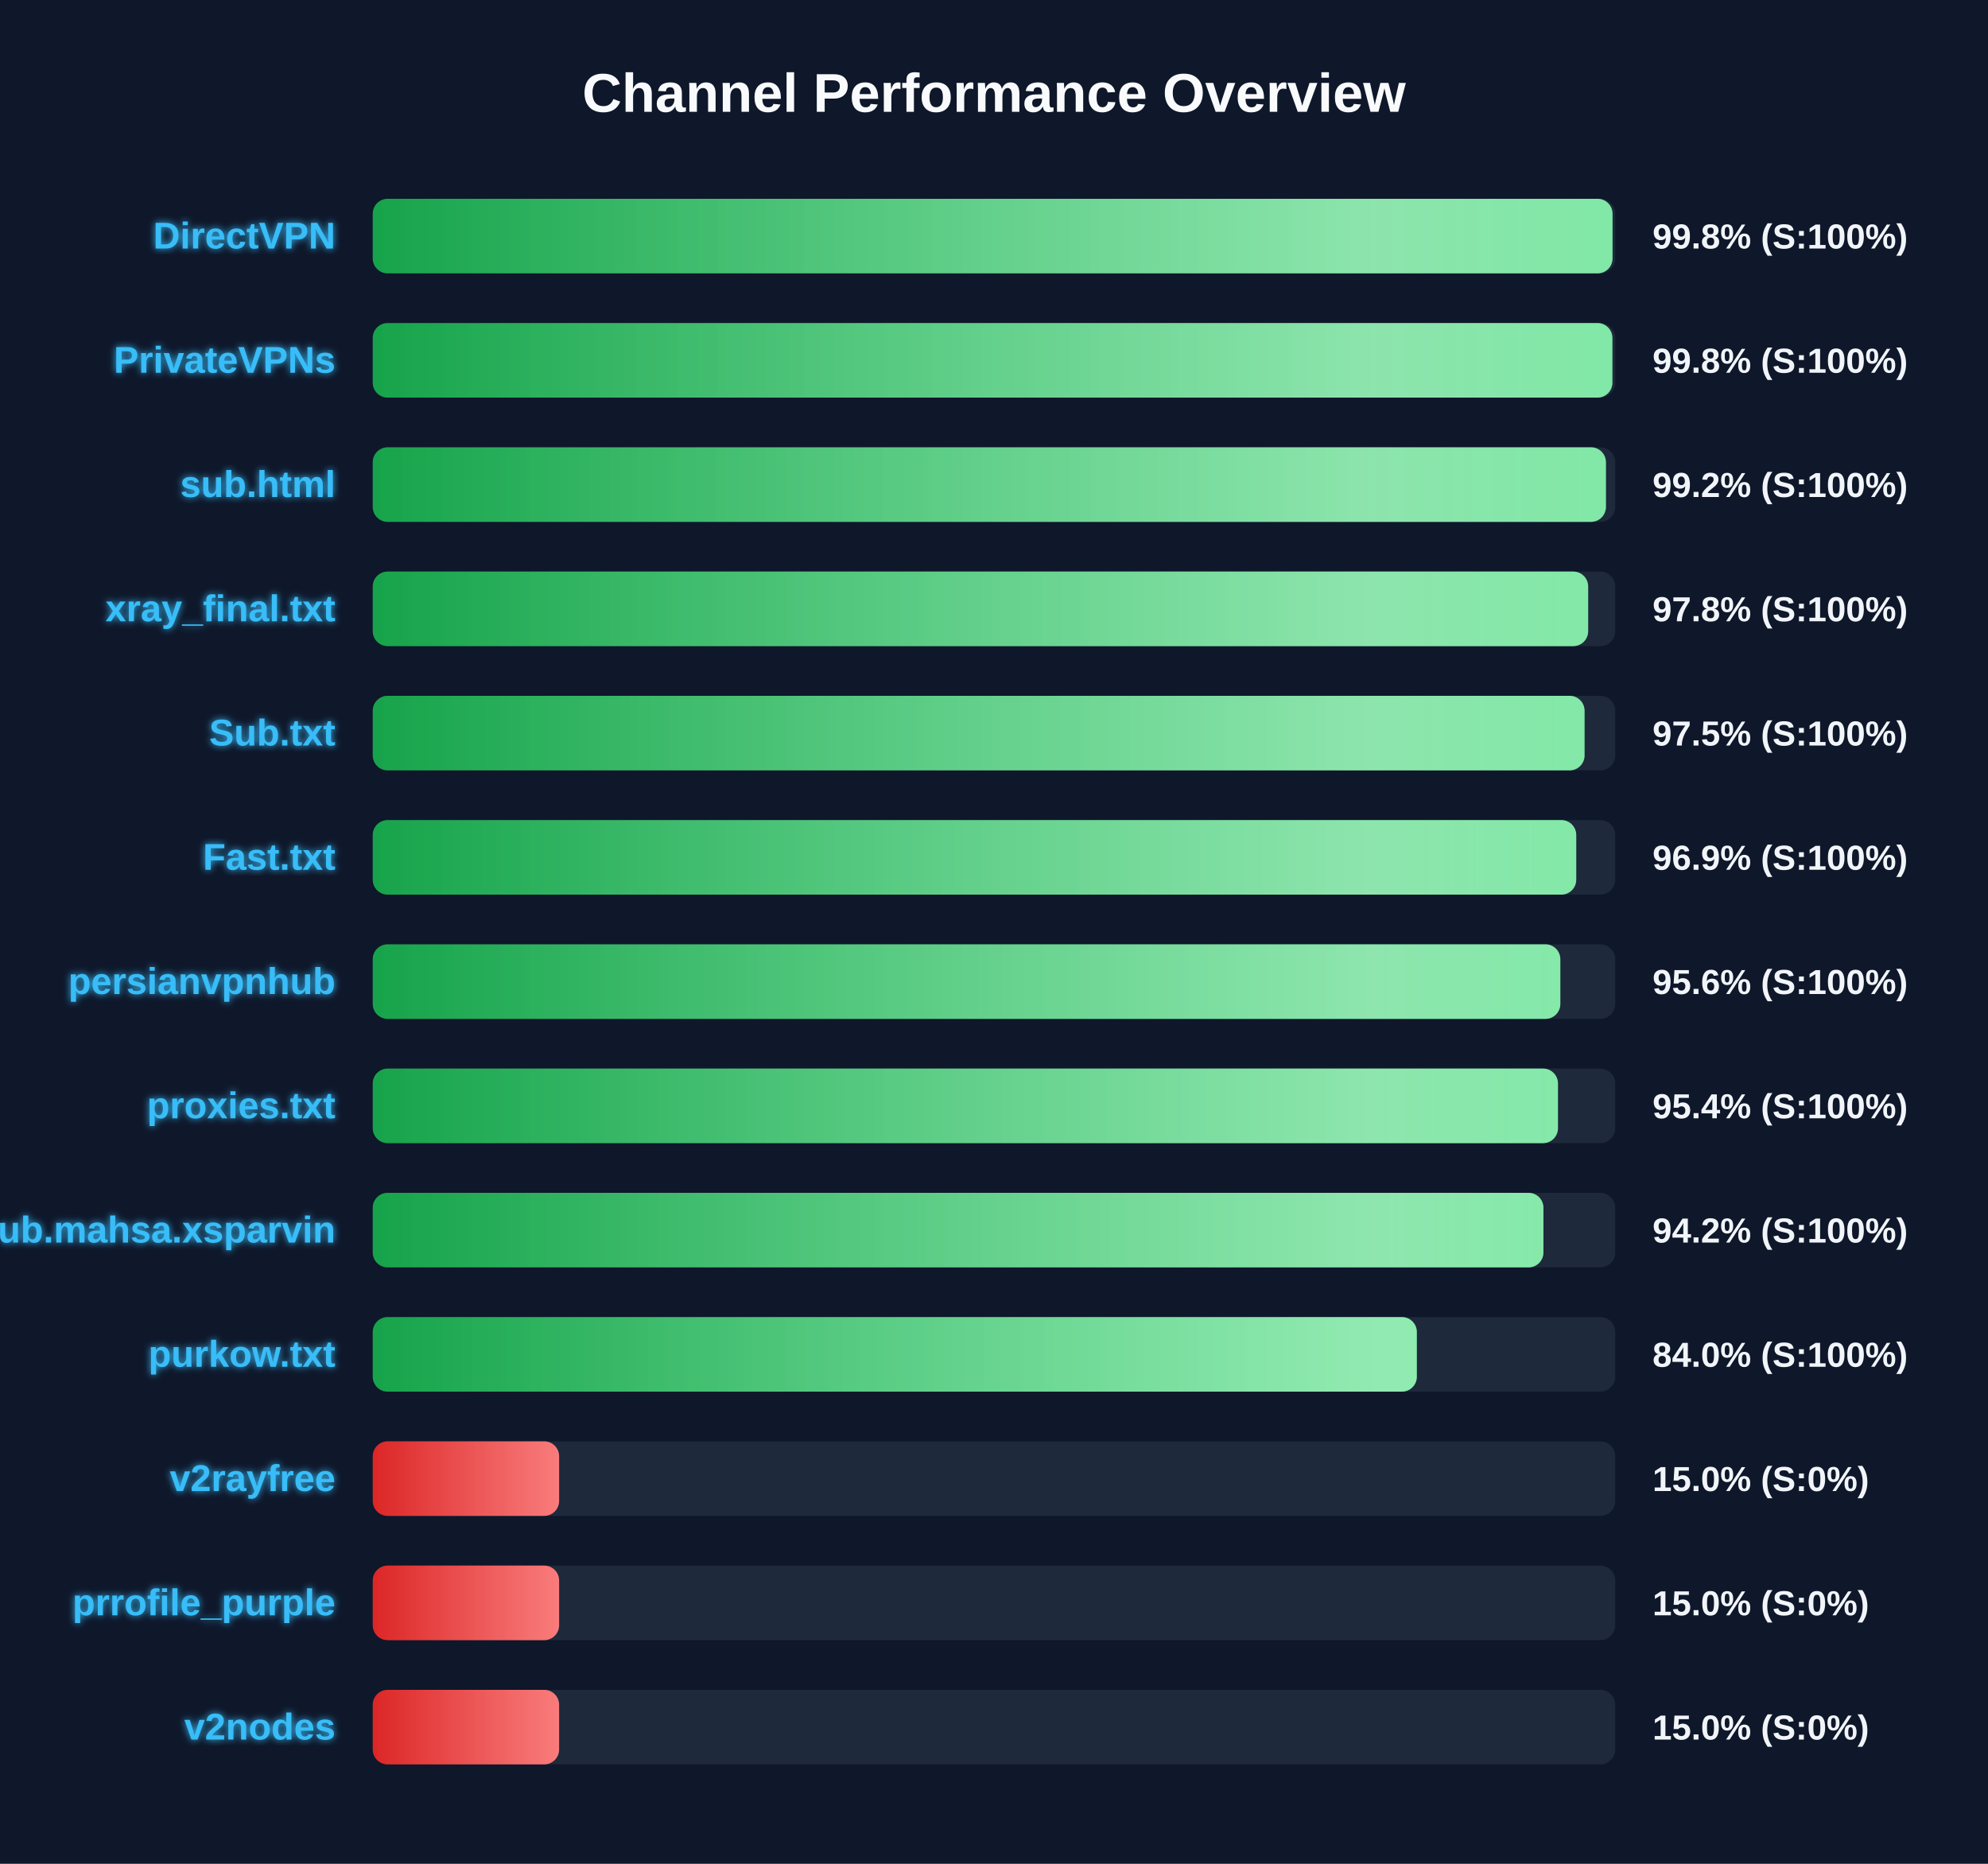
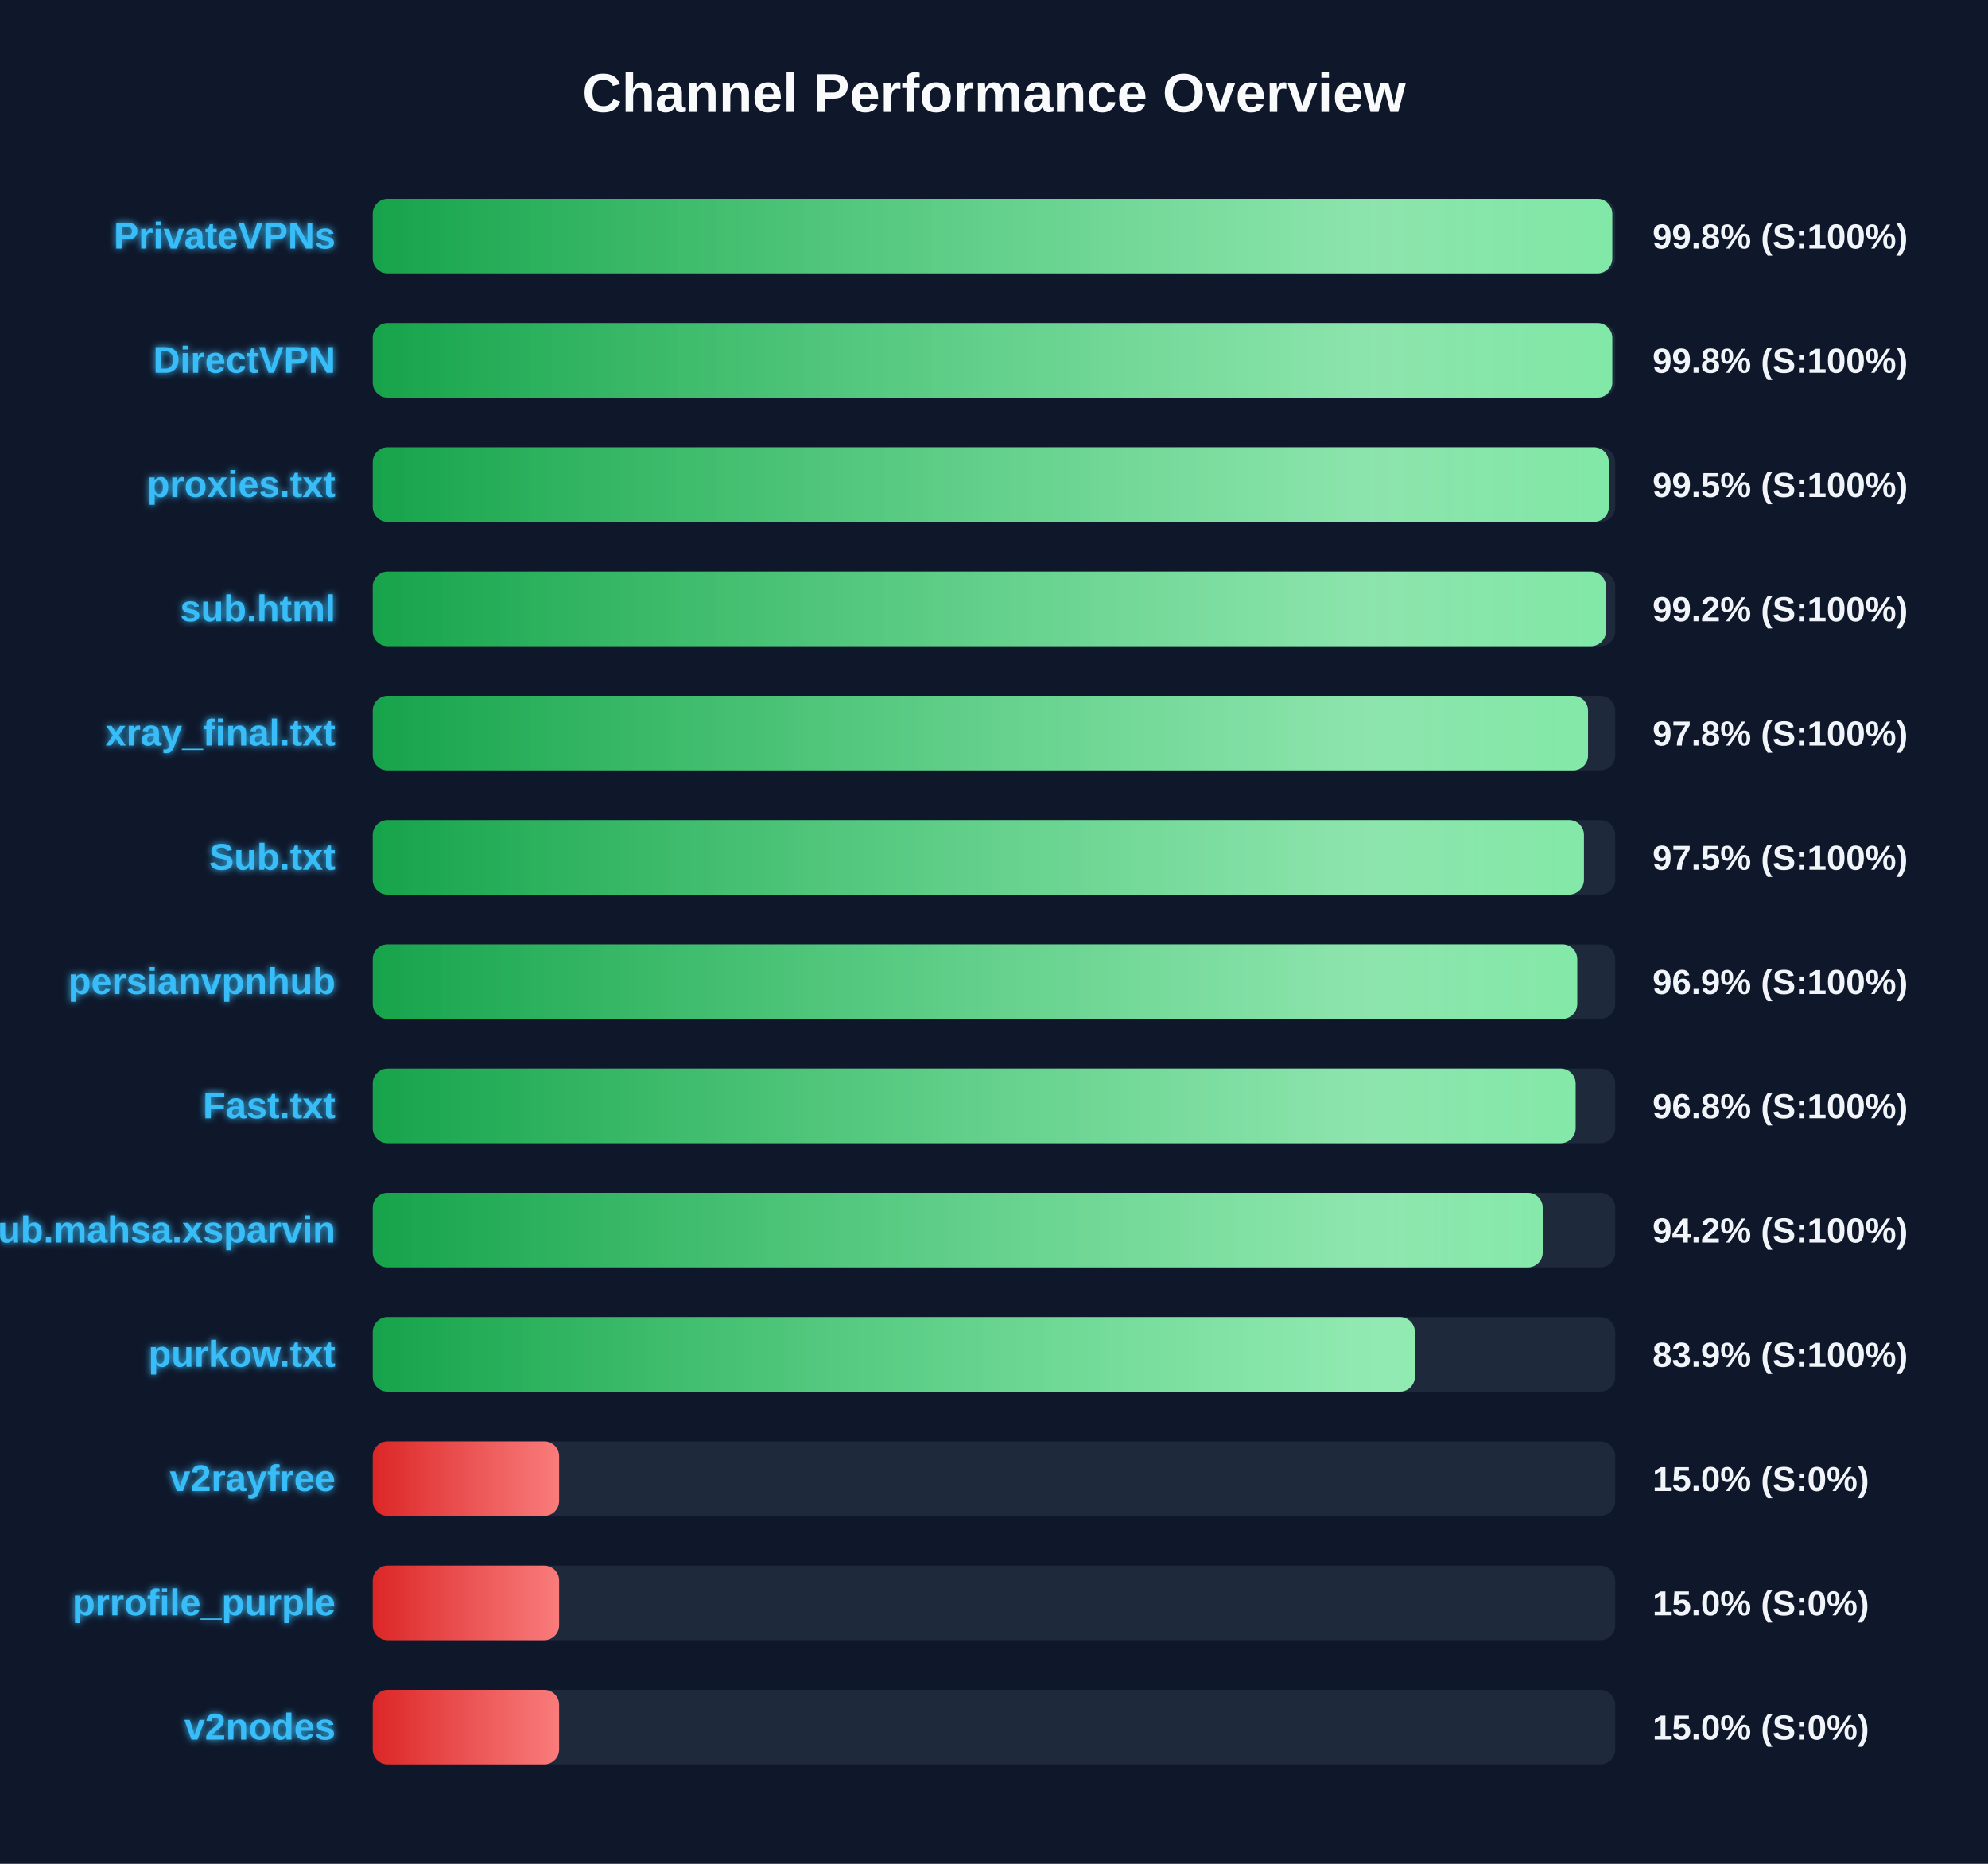
<svg xmlns="http://www.w3.org/2000/svg" width="800" height="750" version="1.1">
  <defs>
    <linearGradient id="grad-green" x1="0%" y1="0%" x2="100%" y2="0%">
      <stop offset="0%" stop-color="#16a34a" />
      <stop offset="100%" stop-color="#4ade80" />
    </linearGradient>
    <linearGradient id="grad-yellow" x1="0%" y1="0%" x2="100%" y2="0%">
      <stop offset="0%" stop-color="#ca8a04" />
      <stop offset="100%" stop-color="#fde047" />
    </linearGradient>
    <linearGradient id="grad-red" x1="0%" y1="0%" x2="100%" y2="0%">
      <stop offset="0%" stop-color="#dc2626" />
      <stop offset="100%" stop-color="#f87171" />
    </linearGradient>
    <linearGradient id="shimmer" x1="0%" y1="0%" x2="100%" y2="0%">
      <stop offset="0%" stop-color="rgba(255,255,255,0)" />
      <stop offset="50%" stop-color="rgba(255,255,255,0.4)" />
      <stop offset="100%" stop-color="rgba(255,255,255,0)" />
    </linearGradient>
    <filter id="glow" x="-20%" y="-20%" width="140%" height="140%">
      <feGaussianBlur stdDeviation="1.5" result="blur" />
      <feComposite in="SourceGraphic" in2="blur" operator="over" />
    </filter>
  </defs>
  <style>
        .bg-rect { fill: #0f172a; }
        .title { font: bold 22px 'Segoe UI', Arial, sans-serif; fill: #f8fafc; }
        .row { font: bold 15px 'Segoe UI', Arial, sans-serif; fill: #38bdf8; filter: url(#glow); }
        .score { font: bold 14px 'Segoe UI', Arial, sans-serif; fill: #f1f5f9; }
        @keyframes shimmer-anim {
            0% { transform: translateX(-100%); }
            100% { transform: translateX(200%); }
        }
        .shimmer-rect {
            animation: shimmer-anim 2.5s infinite linear;
        }
    </style>
  <rect width="100%" height="100%" class="bg-rect" />
  <text x="400" y="45" text-anchor="middle" class="title">Channel Performance Overview</text>
  <rect x="150" y="80" width="500" height="30" fill="#1e293b" rx="6" />
  <clipPath id="clip-0">
-     <rect x="150" y="80" width="498.9" height="30" rx="6" />
+     <rect x="150" y="80" width="498.8" height="30" rx="6" />
  </clipPath>
-   <rect x="150" y="80" width="498.9" height="30" fill="url(#grad-green)" rx="6" />
+   <rect x="150" y="80" width="498.8" height="30" fill="url(#grad-green)" rx="6" />
  <g clip-path="url(#clip-0)">
    <rect x="150" y="80" width="100%" height="30" fill="url(#shimmer)" class="shimmer-rect" />
  </g>
-   <text x="135" y="100" text-anchor="end" class="row">DirectVPN</text>
+   <text x="135" y="100" text-anchor="end" class="row">PrivateVPNs</text>
  <text x="665" y="100" text-anchor="start" class="score">99.8% (S:100%)</text>
  <rect x="150" y="130" width="500" height="30" fill="#1e293b" rx="6" />
  <clipPath id="clip-1">
-     <rect x="150" y="130" width="498.85" height="30" rx="6" />
+     <rect x="150" y="130" width="498.8" height="30" rx="6" />
  </clipPath>
-   <rect x="150" y="130" width="498.85" height="30" fill="url(#grad-green)" rx="6" />
+   <rect x="150" y="130" width="498.8" height="30" fill="url(#grad-green)" rx="6" />
  <g clip-path="url(#clip-1)">
    <rect x="150" y="130" width="100%" height="30" fill="url(#shimmer)" class="shimmer-rect" />
  </g>
-   <text x="135" y="150" text-anchor="end" class="row">PrivateVPNs</text>
+   <text x="135" y="150" text-anchor="end" class="row">DirectVPN</text>
  <text x="665" y="150" text-anchor="start" class="score">99.8% (S:100%)</text>
  <rect x="150" y="180" width="500" height="30" fill="#1e293b" rx="6" />
  <clipPath id="clip-2">
-     <rect x="150" y="180" width="496.25" height="30" rx="6" />
+     <rect x="150" y="180" width="497.4" height="30" rx="6" />
  </clipPath>
-   <rect x="150" y="180" width="496.25" height="30" fill="url(#grad-green)" rx="6" />
+   <rect x="150" y="180" width="497.4" height="30" fill="url(#grad-green)" rx="6" />
  <g clip-path="url(#clip-2)">
    <rect x="150" y="180" width="100%" height="30" fill="url(#shimmer)" class="shimmer-rect" />
  </g>
-   <text x="135" y="200" text-anchor="end" class="row">sub.html</text>
-   <text x="665" y="200" text-anchor="start" class="score">99.2% (S:100%)</text>
+   <text x="135" y="200" text-anchor="end" class="row">proxies.txt</text>
+   <text x="665" y="200" text-anchor="start" class="score">99.5% (S:100%)</text>
  <rect x="150" y="230" width="500" height="30" fill="#1e293b" rx="6" />
  <clipPath id="clip-3">
-     <rect x="150" y="230" width="489.1" height="30" rx="6" />
+     <rect x="150" y="230" width="496.25" height="30" rx="6" />
  </clipPath>
-   <rect x="150" y="230" width="489.1" height="30" fill="url(#grad-green)" rx="6" />
+   <rect x="150" y="230" width="496.25" height="30" fill="url(#grad-green)" rx="6" />
  <g clip-path="url(#clip-3)">
    <rect x="150" y="230" width="100%" height="30" fill="url(#shimmer)" class="shimmer-rect" />
  </g>
-   <text x="135" y="250" text-anchor="end" class="row">xray_final.txt</text>
-   <text x="665" y="250" text-anchor="start" class="score">97.8% (S:100%)</text>
+   <text x="135" y="250" text-anchor="end" class="row">sub.html</text>
+   <text x="665" y="250" text-anchor="start" class="score">99.2% (S:100%)</text>
  <rect x="150" y="280" width="500" height="30" fill="#1e293b" rx="6" />
  <clipPath id="clip-4">
-     <rect x="150" y="280" width="487.65" height="30" rx="6" />
+     <rect x="150" y="280" width="489.05" height="30" rx="6" />
  </clipPath>
-   <rect x="150" y="280" width="487.65" height="30" fill="url(#grad-green)" rx="6" />
+   <rect x="150" y="280" width="489.05" height="30" fill="url(#grad-green)" rx="6" />
  <g clip-path="url(#clip-4)">
    <rect x="150" y="280" width="100%" height="30" fill="url(#shimmer)" class="shimmer-rect" />
  </g>
-   <text x="135" y="300" text-anchor="end" class="row">Sub.txt</text>
-   <text x="665" y="300" text-anchor="start" class="score">97.5% (S:100%)</text>
+   <text x="135" y="300" text-anchor="end" class="row">xray_final.txt</text>
+   <text x="665" y="300" text-anchor="start" class="score">97.8% (S:100%)</text>
  <rect x="150" y="330" width="500" height="30" fill="#1e293b" rx="6" />
  <clipPath id="clip-5">
-     <rect x="150" y="330" width="484.3" height="30" rx="6" />
+     <rect x="150" y="330" width="487.4" height="30" rx="6" />
  </clipPath>
-   <rect x="150" y="330" width="484.3" height="30" fill="url(#grad-green)" rx="6" />
+   <rect x="150" y="330" width="487.4" height="30" fill="url(#grad-green)" rx="6" />
  <g clip-path="url(#clip-5)">
    <rect x="150" y="330" width="100%" height="30" fill="url(#shimmer)" class="shimmer-rect" />
  </g>
-   <text x="135" y="350" text-anchor="end" class="row">Fast.txt</text>
-   <text x="665" y="350" text-anchor="start" class="score">96.9% (S:100%)</text>
+   <text x="135" y="350" text-anchor="end" class="row">Sub.txt</text>
+   <text x="665" y="350" text-anchor="start" class="score">97.5% (S:100%)</text>
  <rect x="150" y="380" width="500" height="30" fill="#1e293b" rx="6" />
  <clipPath id="clip-6">
-     <rect x="150" y="380" width="477.9" height="30" rx="6" />
+     <rect x="150" y="380" width="484.7" height="30" rx="6" />
  </clipPath>
-   <rect x="150" y="380" width="477.9" height="30" fill="url(#grad-green)" rx="6" />
+   <rect x="150" y="380" width="484.7" height="30" fill="url(#grad-green)" rx="6" />
  <g clip-path="url(#clip-6)">
    <rect x="150" y="380" width="100%" height="30" fill="url(#shimmer)" class="shimmer-rect" />
  </g>
  <text x="135" y="400" text-anchor="end" class="row">persianvpnhub</text>
-   <text x="665" y="400" text-anchor="start" class="score">95.6% (S:100%)</text>
+   <text x="665" y="400" text-anchor="start" class="score">96.9% (S:100%)</text>
  <rect x="150" y="430" width="500" height="30" fill="#1e293b" rx="6" />
  <clipPath id="clip-7">
-     <rect x="150" y="430" width="476.95" height="30" rx="6" />
+     <rect x="150" y="430" width="484.05" height="30" rx="6" />
  </clipPath>
-   <rect x="150" y="430" width="476.95" height="30" fill="url(#grad-green)" rx="6" />
+   <rect x="150" y="430" width="484.05" height="30" fill="url(#grad-green)" rx="6" />
  <g clip-path="url(#clip-7)">
    <rect x="150" y="430" width="100%" height="30" fill="url(#shimmer)" class="shimmer-rect" />
  </g>
-   <text x="135" y="450" text-anchor="end" class="row">proxies.txt</text>
-   <text x="665" y="450" text-anchor="start" class="score">95.4% (S:100%)</text>
+   <text x="135" y="450" text-anchor="end" class="row">Fast.txt</text>
+   <text x="665" y="450" text-anchor="start" class="score">96.8% (S:100%)</text>
  <rect x="150" y="480" width="500" height="30" fill="#1e293b" rx="6" />
  <clipPath id="clip-8">
-     <rect x="150" y="480" width="471.1" height="30" rx="6" />
+     <rect x="150" y="480" width="470.8" height="30" rx="6" />
  </clipPath>
-   <rect x="150" y="480" width="471.1" height="30" fill="url(#grad-green)" rx="6" />
+   <rect x="150" y="480" width="470.8" height="30" fill="url(#grad-green)" rx="6" />
  <g clip-path="url(#clip-8)">
    <rect x="150" y="480" width="100%" height="30" fill="url(#shimmer)" class="shimmer-rect" />
  </g>
  <text x="135" y="500" text-anchor="end" class="row">Sub.mahsa.xsparvin</text>
  <text x="665" y="500" text-anchor="start" class="score">94.2% (S:100%)</text>
  <rect x="150" y="530" width="500" height="30" fill="#1e293b" rx="6" />
  <clipPath id="clip-9">
-     <rect x="150" y="530" width="420.15" height="30" rx="6" />
+     <rect x="150" y="530" width="419.35" height="30" rx="6" />
  </clipPath>
-   <rect x="150" y="530" width="420.15" height="30" fill="url(#grad-green)" rx="6" />
+   <rect x="150" y="530" width="419.35" height="30" fill="url(#grad-green)" rx="6" />
  <g clip-path="url(#clip-9)">
    <rect x="150" y="530" width="100%" height="30" fill="url(#shimmer)" class="shimmer-rect" />
  </g>
  <text x="135" y="550" text-anchor="end" class="row">purkow.txt</text>
-   <text x="665" y="550" text-anchor="start" class="score">84.0% (S:100%)</text>
+   <text x="665" y="550" text-anchor="start" class="score">83.9% (S:100%)</text>
  <rect x="150" y="580" width="500" height="30" fill="#1e293b" rx="6" />
  <clipPath id="clip-10">
    <rect x="150" y="580" width="75.0" height="30" rx="6" />
  </clipPath>
  <rect x="150" y="580" width="75.0" height="30" fill="url(#grad-red)" rx="6" />
  <g clip-path="url(#clip-10)">
    <rect x="150" y="580" width="100%" height="30" fill="url(#shimmer)" class="shimmer-rect" />
  </g>
  <text x="135" y="600" text-anchor="end" class="row">v2rayfree</text>
  <text x="665" y="600" text-anchor="start" class="score">15.0% (S:0%)</text>
  <rect x="150" y="630" width="500" height="30" fill="#1e293b" rx="6" />
  <clipPath id="clip-11">
    <rect x="150" y="630" width="75.0" height="30" rx="6" />
  </clipPath>
  <rect x="150" y="630" width="75.0" height="30" fill="url(#grad-red)" rx="6" />
  <g clip-path="url(#clip-11)">
    <rect x="150" y="630" width="100%" height="30" fill="url(#shimmer)" class="shimmer-rect" />
  </g>
  <text x="135" y="650" text-anchor="end" class="row">prrofile_purple</text>
  <text x="665" y="650" text-anchor="start" class="score">15.0% (S:0%)</text>
  <rect x="150" y="680" width="500" height="30" fill="#1e293b" rx="6" />
  <clipPath id="clip-12">
    <rect x="150" y="680" width="75.0" height="30" rx="6" />
  </clipPath>
  <rect x="150" y="680" width="75.0" height="30" fill="url(#grad-red)" rx="6" />
  <g clip-path="url(#clip-12)">
    <rect x="150" y="680" width="100%" height="30" fill="url(#shimmer)" class="shimmer-rect" />
  </g>
  <text x="135" y="700" text-anchor="end" class="row">v2nodes</text>
  <text x="665" y="700" text-anchor="start" class="score">15.0% (S:0%)</text>
</svg>
